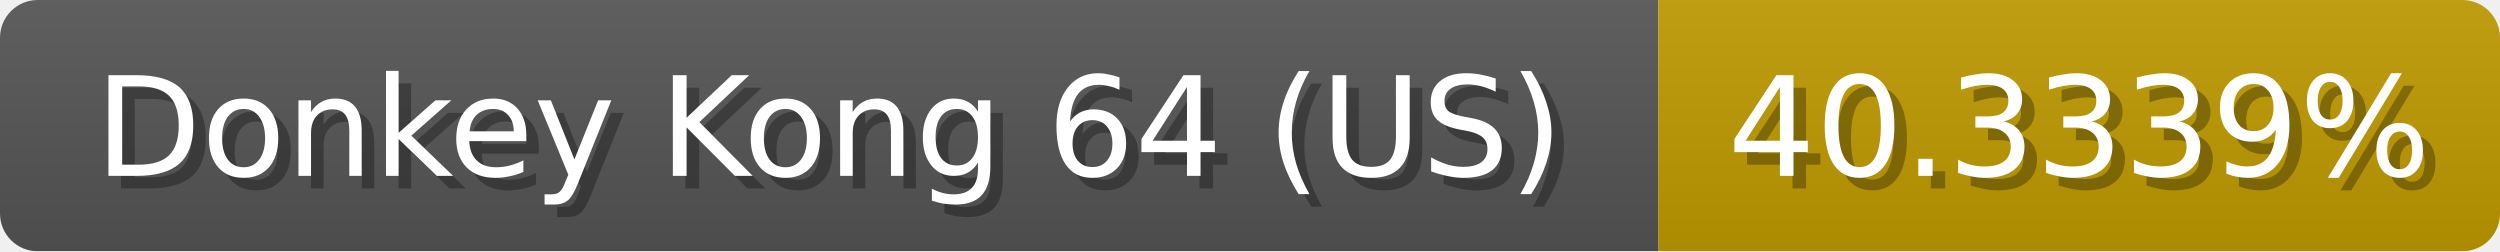
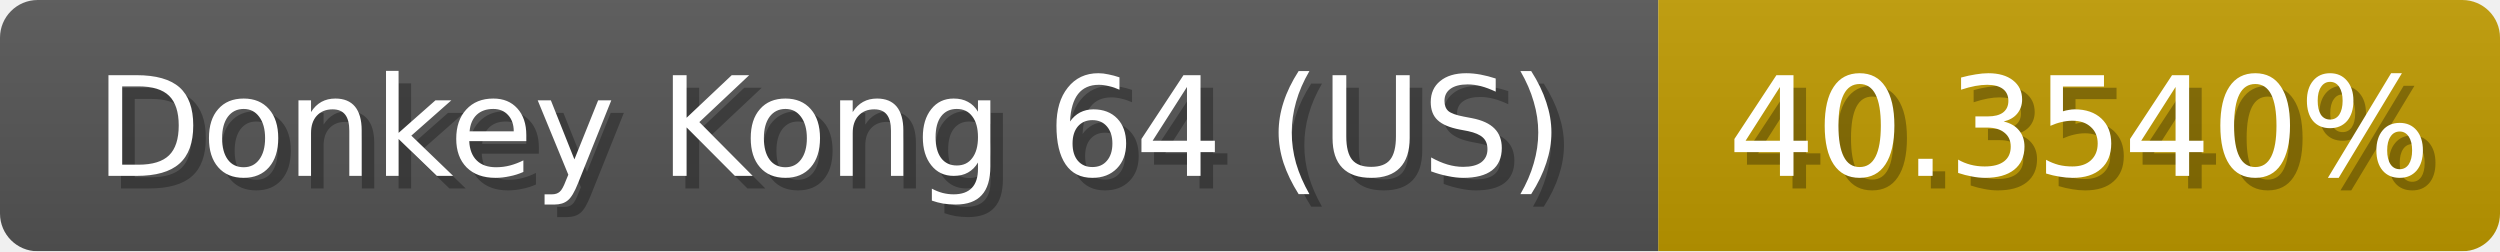
<svg xmlns="http://www.w3.org/2000/svg" width="199" height="20">
  <linearGradient id="b" x2="0" y2="100%">
    <stop offset="0" stop-color="#bbb" stop-opacity=".1" />
    <stop offset="1" stop-opacity=".1" />
  </linearGradient>
  <mask id="anybadge_1">
    <rect width="199" height="20" rx="3" fill="#fff" />
  </mask>
  <g mask="url(#anybadge_1)">
    <path fill="#555" d="M0 0h132v20H0z" />
    <path fill="#c09b00" d="M132 0h67v20H132z" />
    <path fill="url(#b)" d="M0 0h199v20H0z" />
  </g>
  <g fill="#fff" text-anchor="middle" font-family="DejaVu Sans,Verdana,Geneva,sans-serif" font-size="11">
    <text x="67.0" y="15" fill="#010101" fill-opacity=".3">Donkey Kong 64 (US)</text>
    <text x="66.0" y="14">Donkey Kong 64 (US)</text>
  </g>
  <g fill="#fff" text-anchor="middle" font-family="DejaVu Sans,Verdana,Geneva,sans-serif" font-size="11">
-     <text x="166.5" y="15" fill="#010101" fill-opacity=".3">40.3339%</text>
-     <text x="165.5" y="14">40.3339%</text>
+     <text x="166.5" y="15" fill="#010101" fill-opacity=".3">40.3540%</text>
+     <text x="165.5" y="14">40.3540%</text>
  </g>
</svg>
